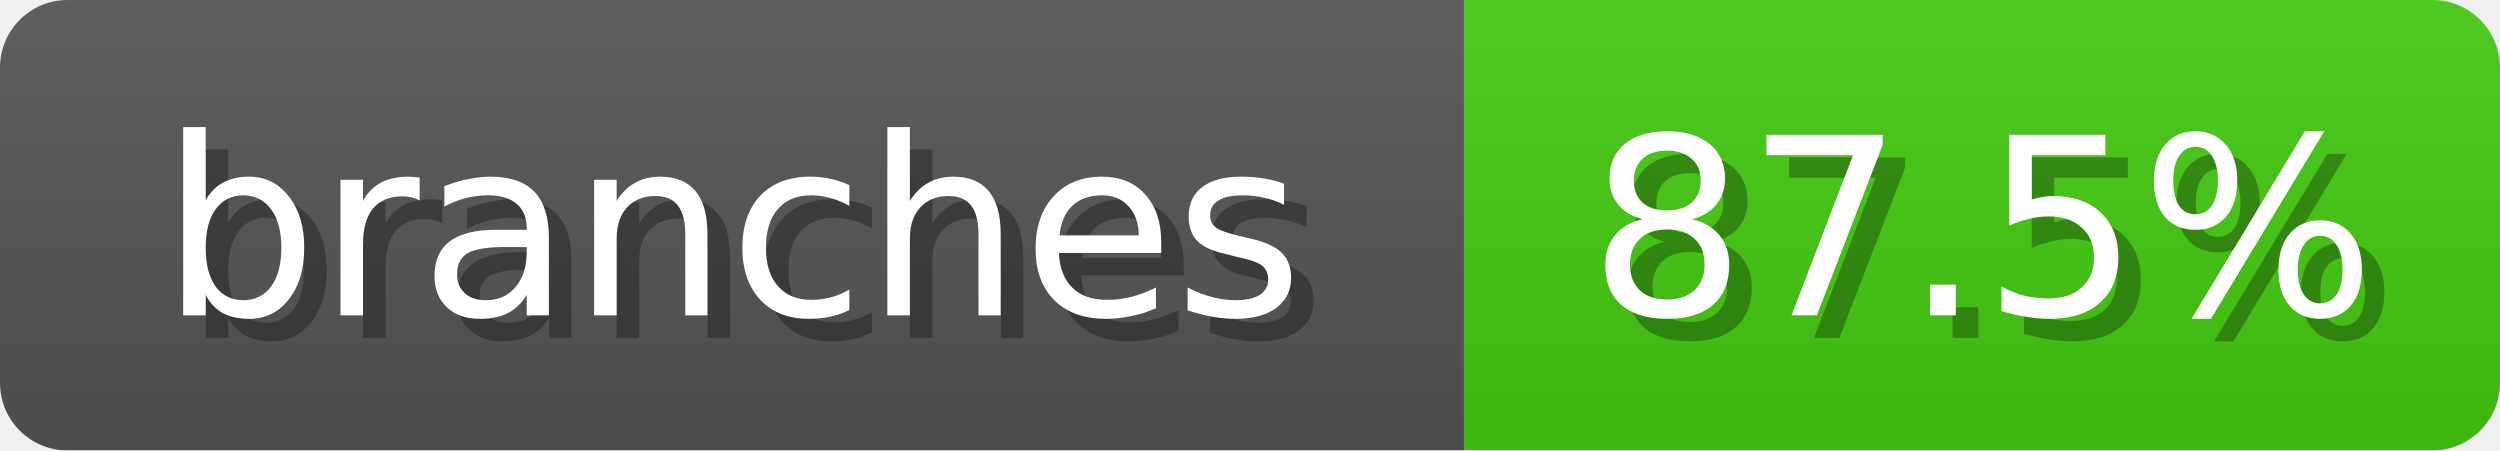
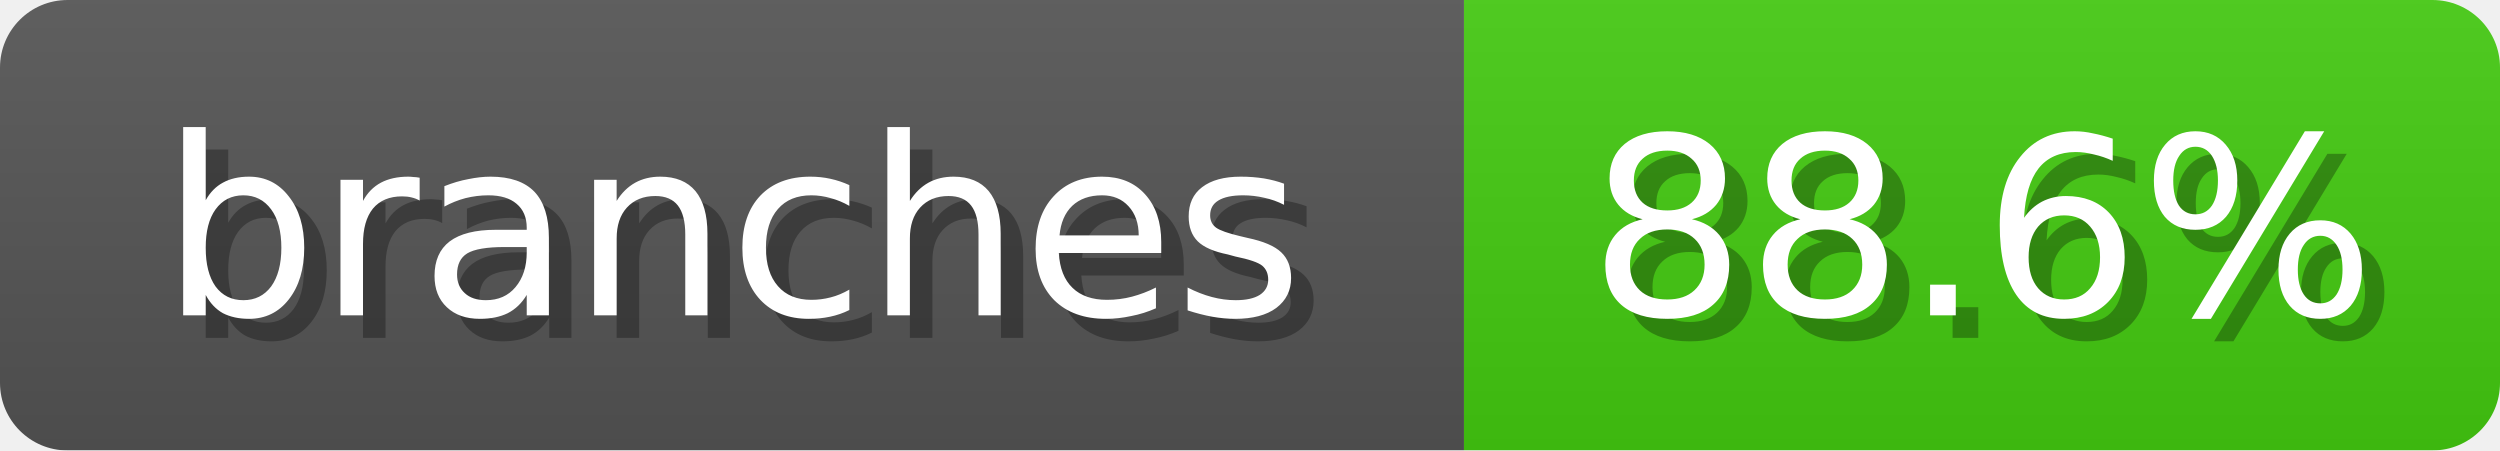
<svg xmlns="http://www.w3.org/2000/svg" width="111" height="20">
  <linearGradient id="b" x2="0" y2="100%">
    <stop offset="0" stop-color="#bbb" stop-opacity=".1" />
    <stop offset="1" stop-opacity=".1" />
  </linearGradient>
  <mask id="anybadge_2">
    <rect width="111" height="20" rx="3" fill="#fff" />
  </mask>
  <g mask="url(#anybadge_2)">
    <path fill="#555" d="M0 0h65v20H0z" />
    <path fill="#4C1" d="M65 0h46v20H65z" />
    <path fill="url(#b)" d="M0 0h111v20H0z" />
  </g>
  <g fill="#fff" text-anchor="middle" font-family="DejaVu Sans,Verdana,Geneva,sans-serif" font-size="11">
    <text x="33.5" y="15" fill="#010101" fill-opacity=".3">branches</text>
    <text x="32.5" y="14">branches</text>
  </g>
  <g fill="#fff" text-anchor="middle" font-family="DejaVu Sans,Verdana,Geneva,sans-serif" font-size="11">
-     <text x="89.0" y="15" fill="#010101" fill-opacity=".3">87.5%</text>
-     <text x="88.0" y="14">87.5%</text>
+     <text x="89.0" y="15" fill="#010101" fill-opacity=".3">88.6%</text>
+     <text x="88.0" y="14">88.6%</text>
  </g>
</svg>
